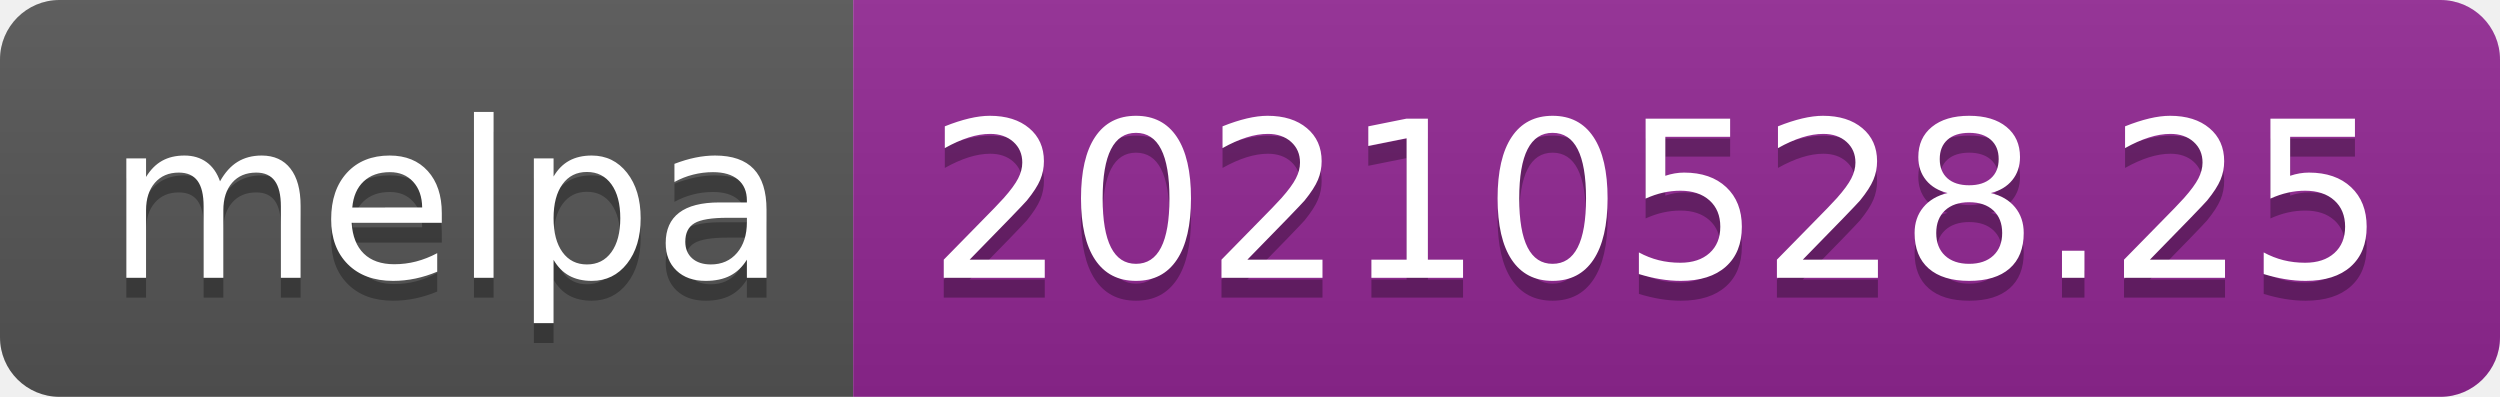
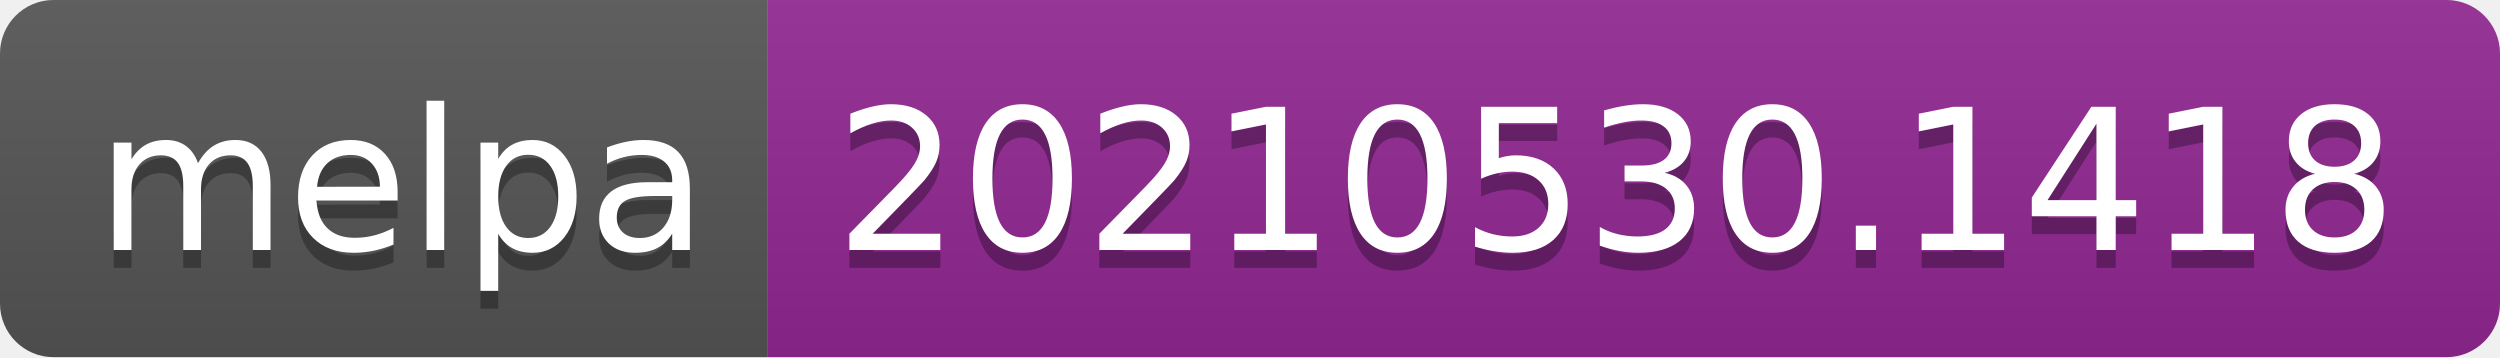
- <svg xmlns="http://www.w3.org/2000/svg" width="126" height="20" role="img" aria-label="melpa: 20210528.25">
+ <svg xmlns="http://www.w3.org/2000/svg" width="140" height="20" role="img" aria-label="melpa: 20210530.1418">
  <linearGradient id="s" x2="0" y2="100%">
    <stop offset="0" stop-color="#bbb" stop-opacity=".1" />
    <stop offset="1" stop-opacity=".1" />
  </linearGradient>
  <clipPath id="r">
-     <rect width="126" height="20" rx="3" fill="#fff" />
+     <rect width="140" height="20" rx="3" fill="#fff" />
  </clipPath>
  <g clip-path="url(#r)">
    <rect width="43" height="20" fill="#555" />
-     <rect x="43" width="83" height="20" fill="#922793" />
-     <rect width="126" height="20" fill="url(#s)" />
+     <rect x="43" width="97" height="20" fill="#922793" />
+     <rect width="140" height="20" fill="url(#s)" />
  </g>
  <g fill="#fff" text-anchor="middle" font-family="Verdana,Geneva,DejaVu Sans,sans-serif" text-rendering="geometricPrecision" font-size="110">
    <text aria-hidden="true" x="225" y="150" fill="#010101" fill-opacity=".3" transform="scale(.1)" textLength="330">melpa</text>
    <text x="225" y="140" transform="scale(.1)" fill="#fff" textLength="330">melpa</text>
-     <text aria-hidden="true" x="835" y="150" fill="#010101" fill-opacity=".3" transform="scale(.1)" textLength="730">20210528.25</text>
-     <text x="835" y="140" transform="scale(.1)" fill="#fff" textLength="730">20210528.25</text>
+     <text aria-hidden="true" x="905" y="150" fill="#010101" fill-opacity=".3" transform="scale(.1)" textLength="870">20210530.1418</text>
+     <text x="905" y="140" transform="scale(.1)" fill="#fff" textLength="870">20210530.1418</text>
  </g>
</svg>
